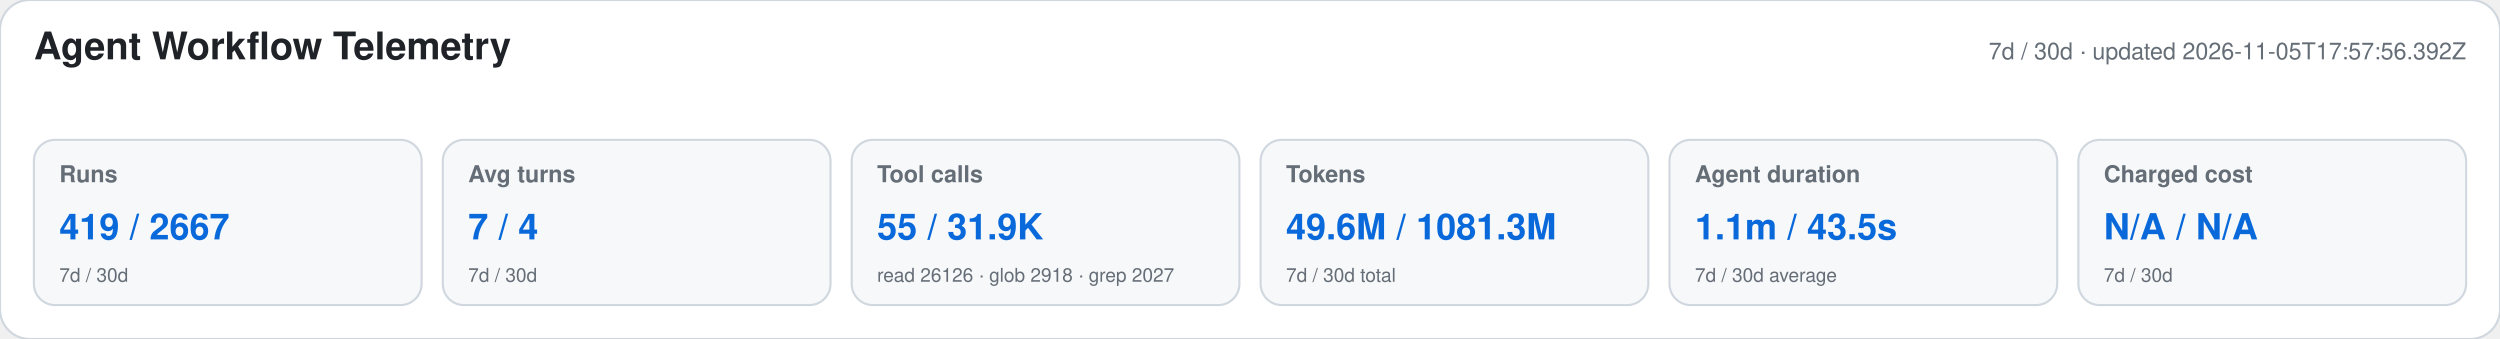
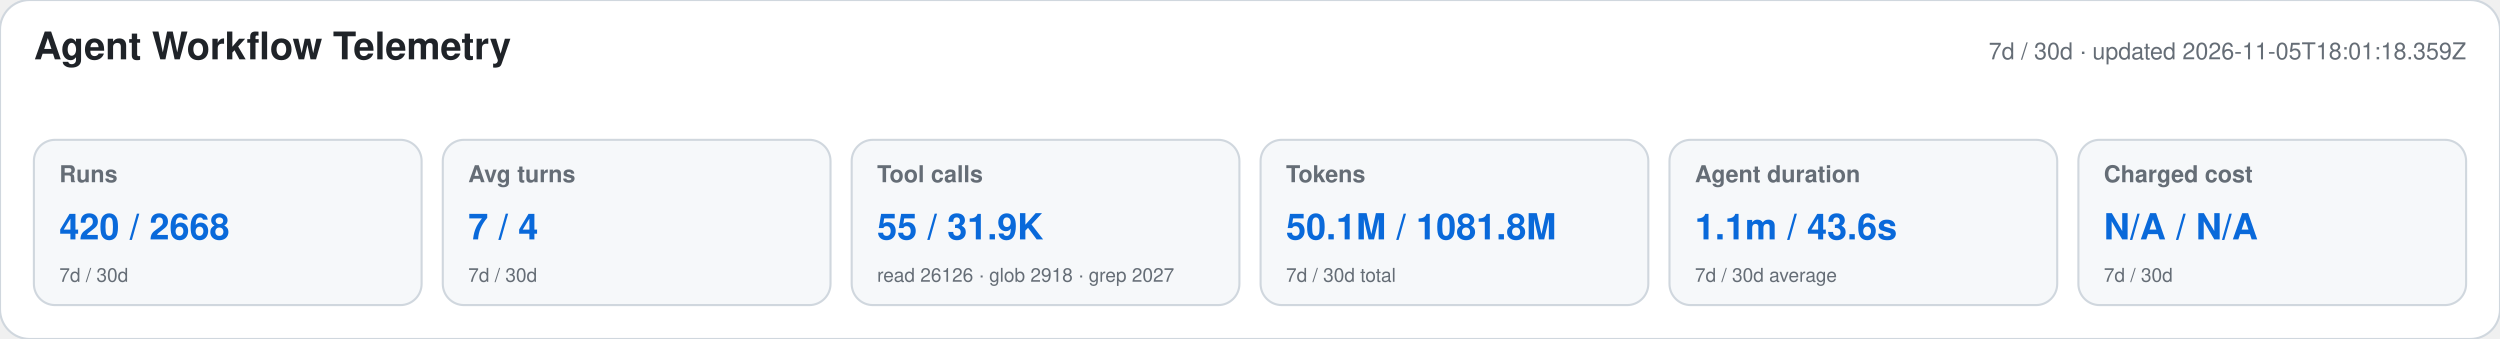
<svg xmlns="http://www.w3.org/2000/svg" width="1180" height="160" viewBox="0 0 1180 160" role="img" aria-labelledby="title desc">
  <style>text{font-family:-apple-system,BlinkMacSystemFont,"Segoe UI",Helvetica,Arial,sans-serif}.heading{font-size:18px;font-weight:650;fill:#1f2328}.meta,.label,.secondary{fill:#656d76}.meta,.label{font-size:11px}.label{font-weight:600}.primary{font-size:17px;font-weight:700;fill:#0969da}.secondary{font-size:9px}</style>
  <rect width="1180" height="160" rx="14" fill="#ffffff" stroke="#d0d7de" />
  <text x="16" y="28" class="heading">Agent Workflow Telemetry</text>
-   <text x="1164" y="28" text-anchor="end" class="meta">7d / 30d · updated 2026-11-05T17:57:56.392Z</text>
+   <text x="1164" y="28" text-anchor="end" class="meta">7d / 30d · updated 2026-11-05T18:01:18.359Z</text>
  <g>
    <rect x="16" y="66" width="183" height="78" rx="10" fill="#f6f8fa" stroke="#d0d7de" />
    <text x="28" y="86" class="label">Runs</text>
-     <text x="28" y="113" class="primary">419 / 2667</text>
+     <text x="28" y="113" class="primary">420 / 2668</text>
    <text x="28" y="133" class="secondary">7d / 30d</text>
  </g>
  <g>
    <rect x="209" y="66" width="183" height="78" rx="10" fill="#f6f8fa" stroke="#d0d7de" />
    <text x="221" y="86" class="label">Avg turns</text>
    <text x="221" y="113" class="primary">7 / 4</text>
    <text x="221" y="133" class="secondary">7d / 30d</text>
  </g>
  <g>
    <rect x="402" y="66" width="183" height="78" rx="10" fill="#f6f8fa" stroke="#d0d7de" />
    <text x="414" y="86" class="label">Tool calls</text>
    <text x="414" y="113" class="primary">55 / 31.9K</text>
    <text x="414" y="133" class="secondary">read 26126 · glob 2918 · grep 2027</text>
  </g>
  <g>
    <rect x="595" y="66" width="183" height="78" rx="10" fill="#f6f8fa" stroke="#d0d7de" />
    <text x="607" y="86" class="label">Tokens</text>
-     <text x="607" y="113" class="primary">49.6M / 1081.3M</text>
+     <text x="607" y="113" class="primary">50.1M / 1081.8M</text>
    <text x="607" y="133" class="secondary">7d / 30d total</text>
  </g>
  <g>
    <rect x="788" y="66" width="183" height="78" rx="10" fill="#f6f8fa" stroke="#d0d7de" />
    <text x="800" y="86" class="label">Agent duration</text>
-     <text x="800" y="113" class="primary">1.1m / 43.5s</text>
+     <text x="800" y="113" class="primary">1.1m / 43.6s</text>
    <text x="800" y="133" class="secondary">7d / 30d average</text>
  </g>
  <g>
    <rect x="981" y="66" width="183" height="78" rx="10" fill="#f6f8fa" stroke="#d0d7de" />
    <text x="993" y="86" class="label">Charged cost</text>
    <text x="993" y="113" class="primary">N/A / N/A</text>
    <text x="993" y="133" class="secondary">7d / 30d</text>
  </g>
</svg>
